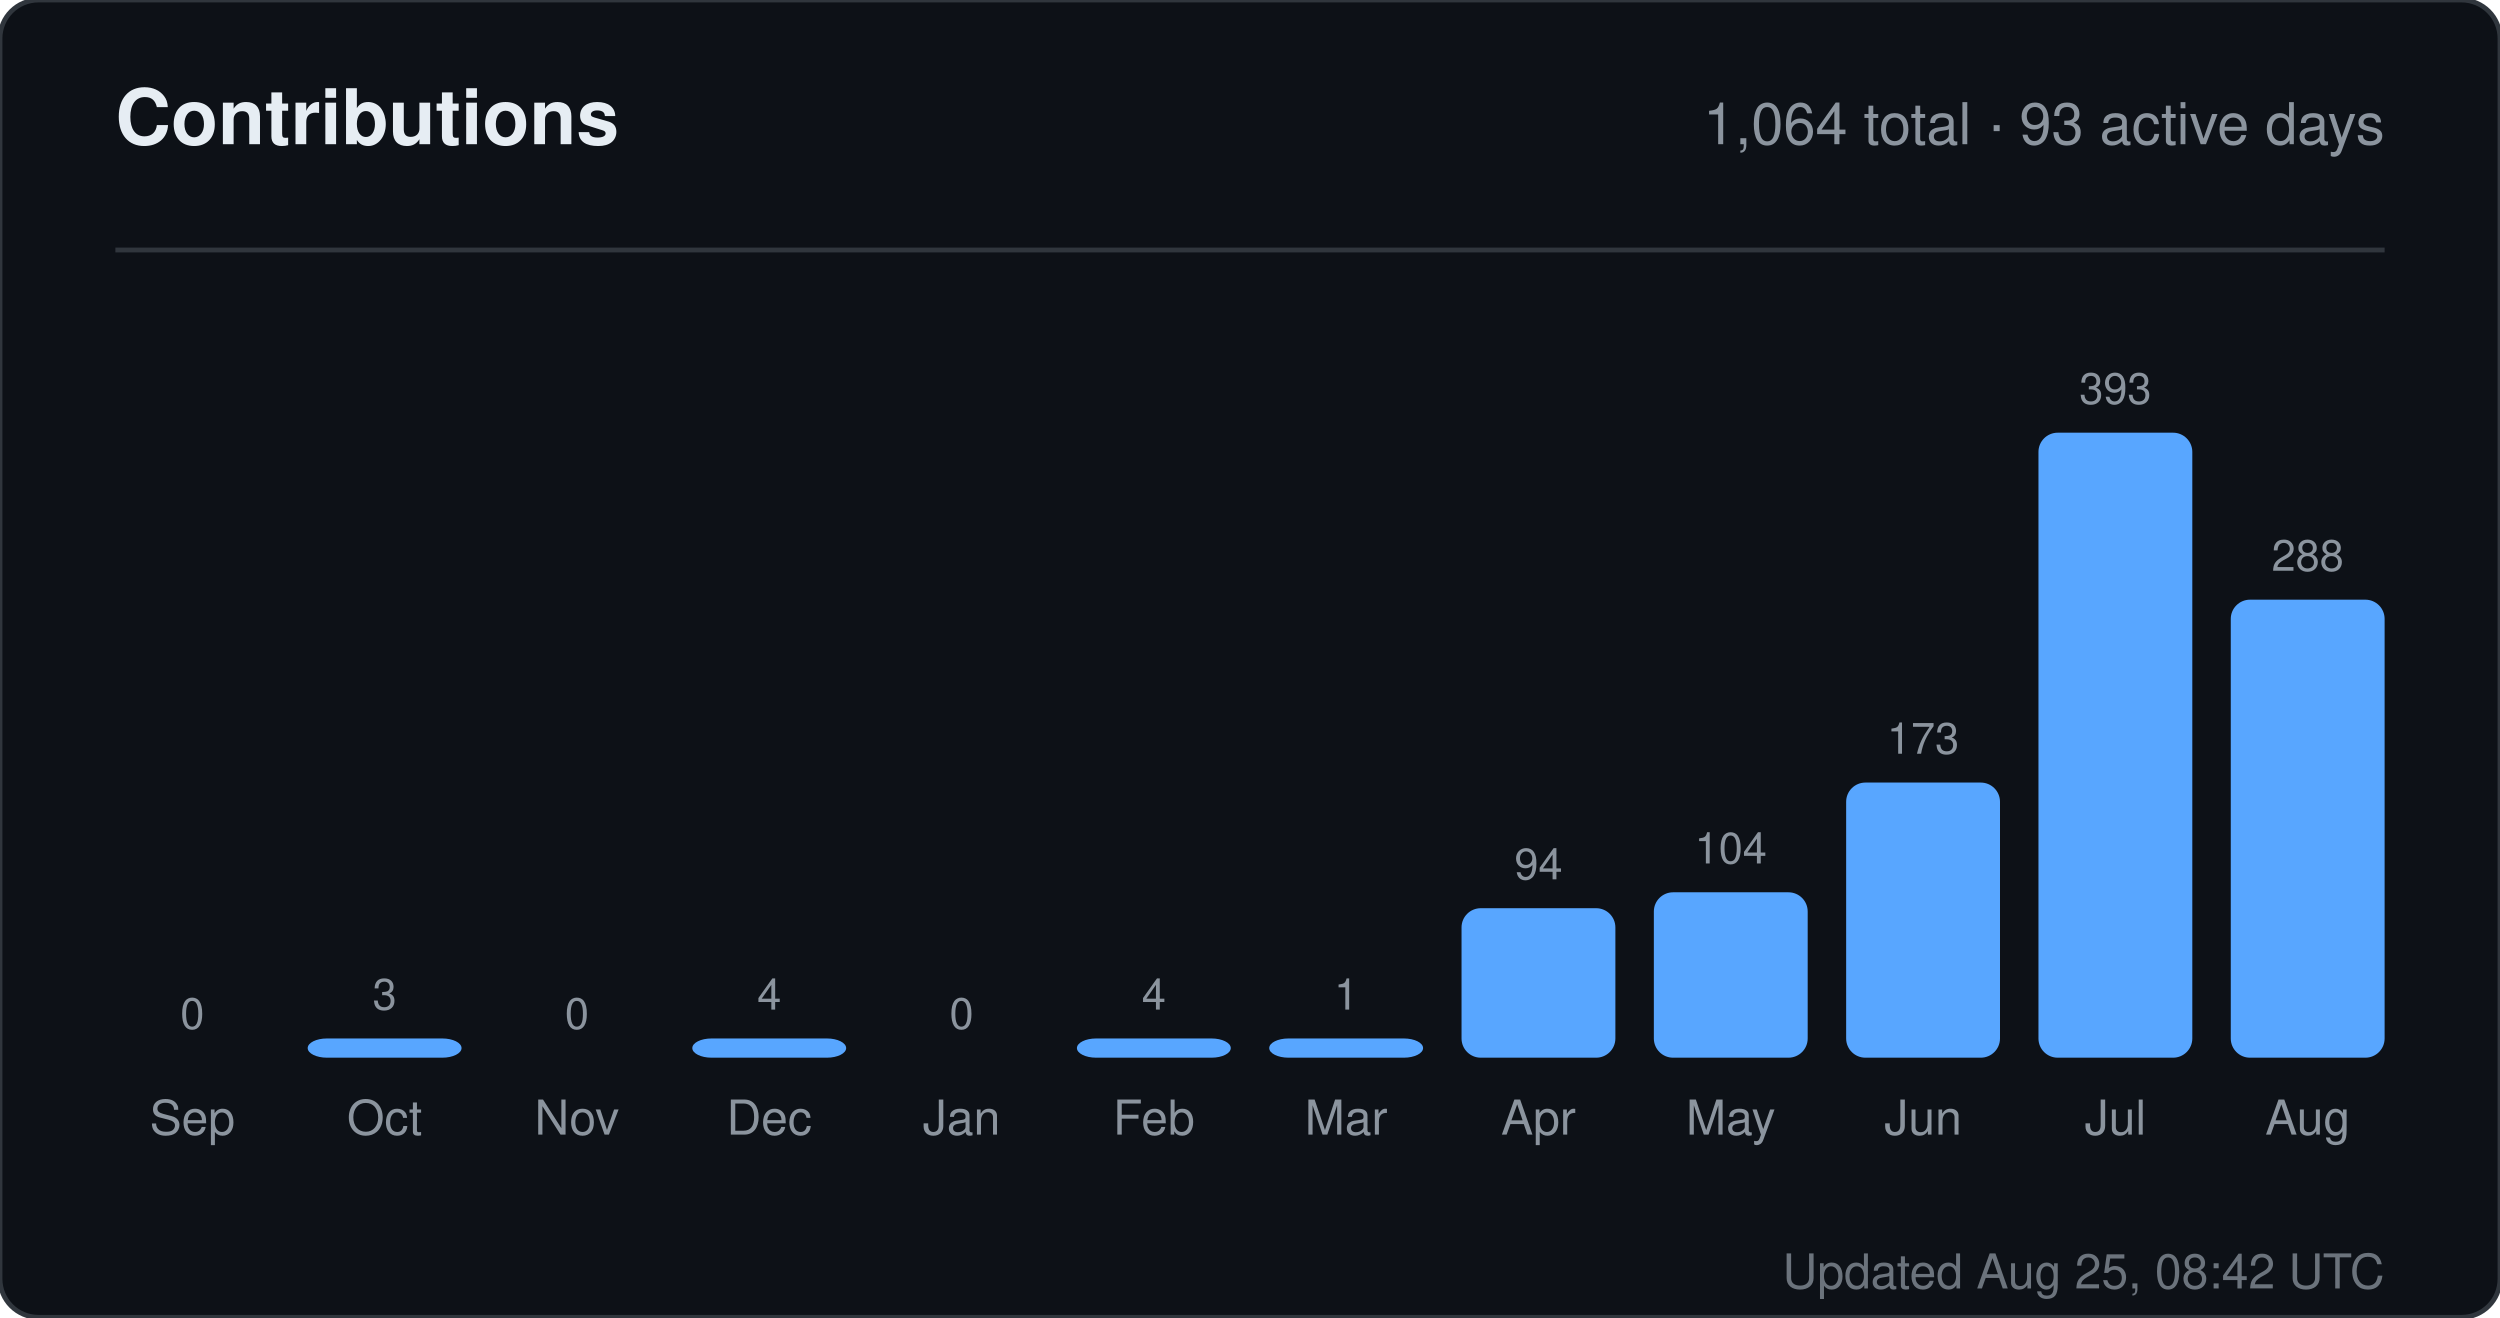
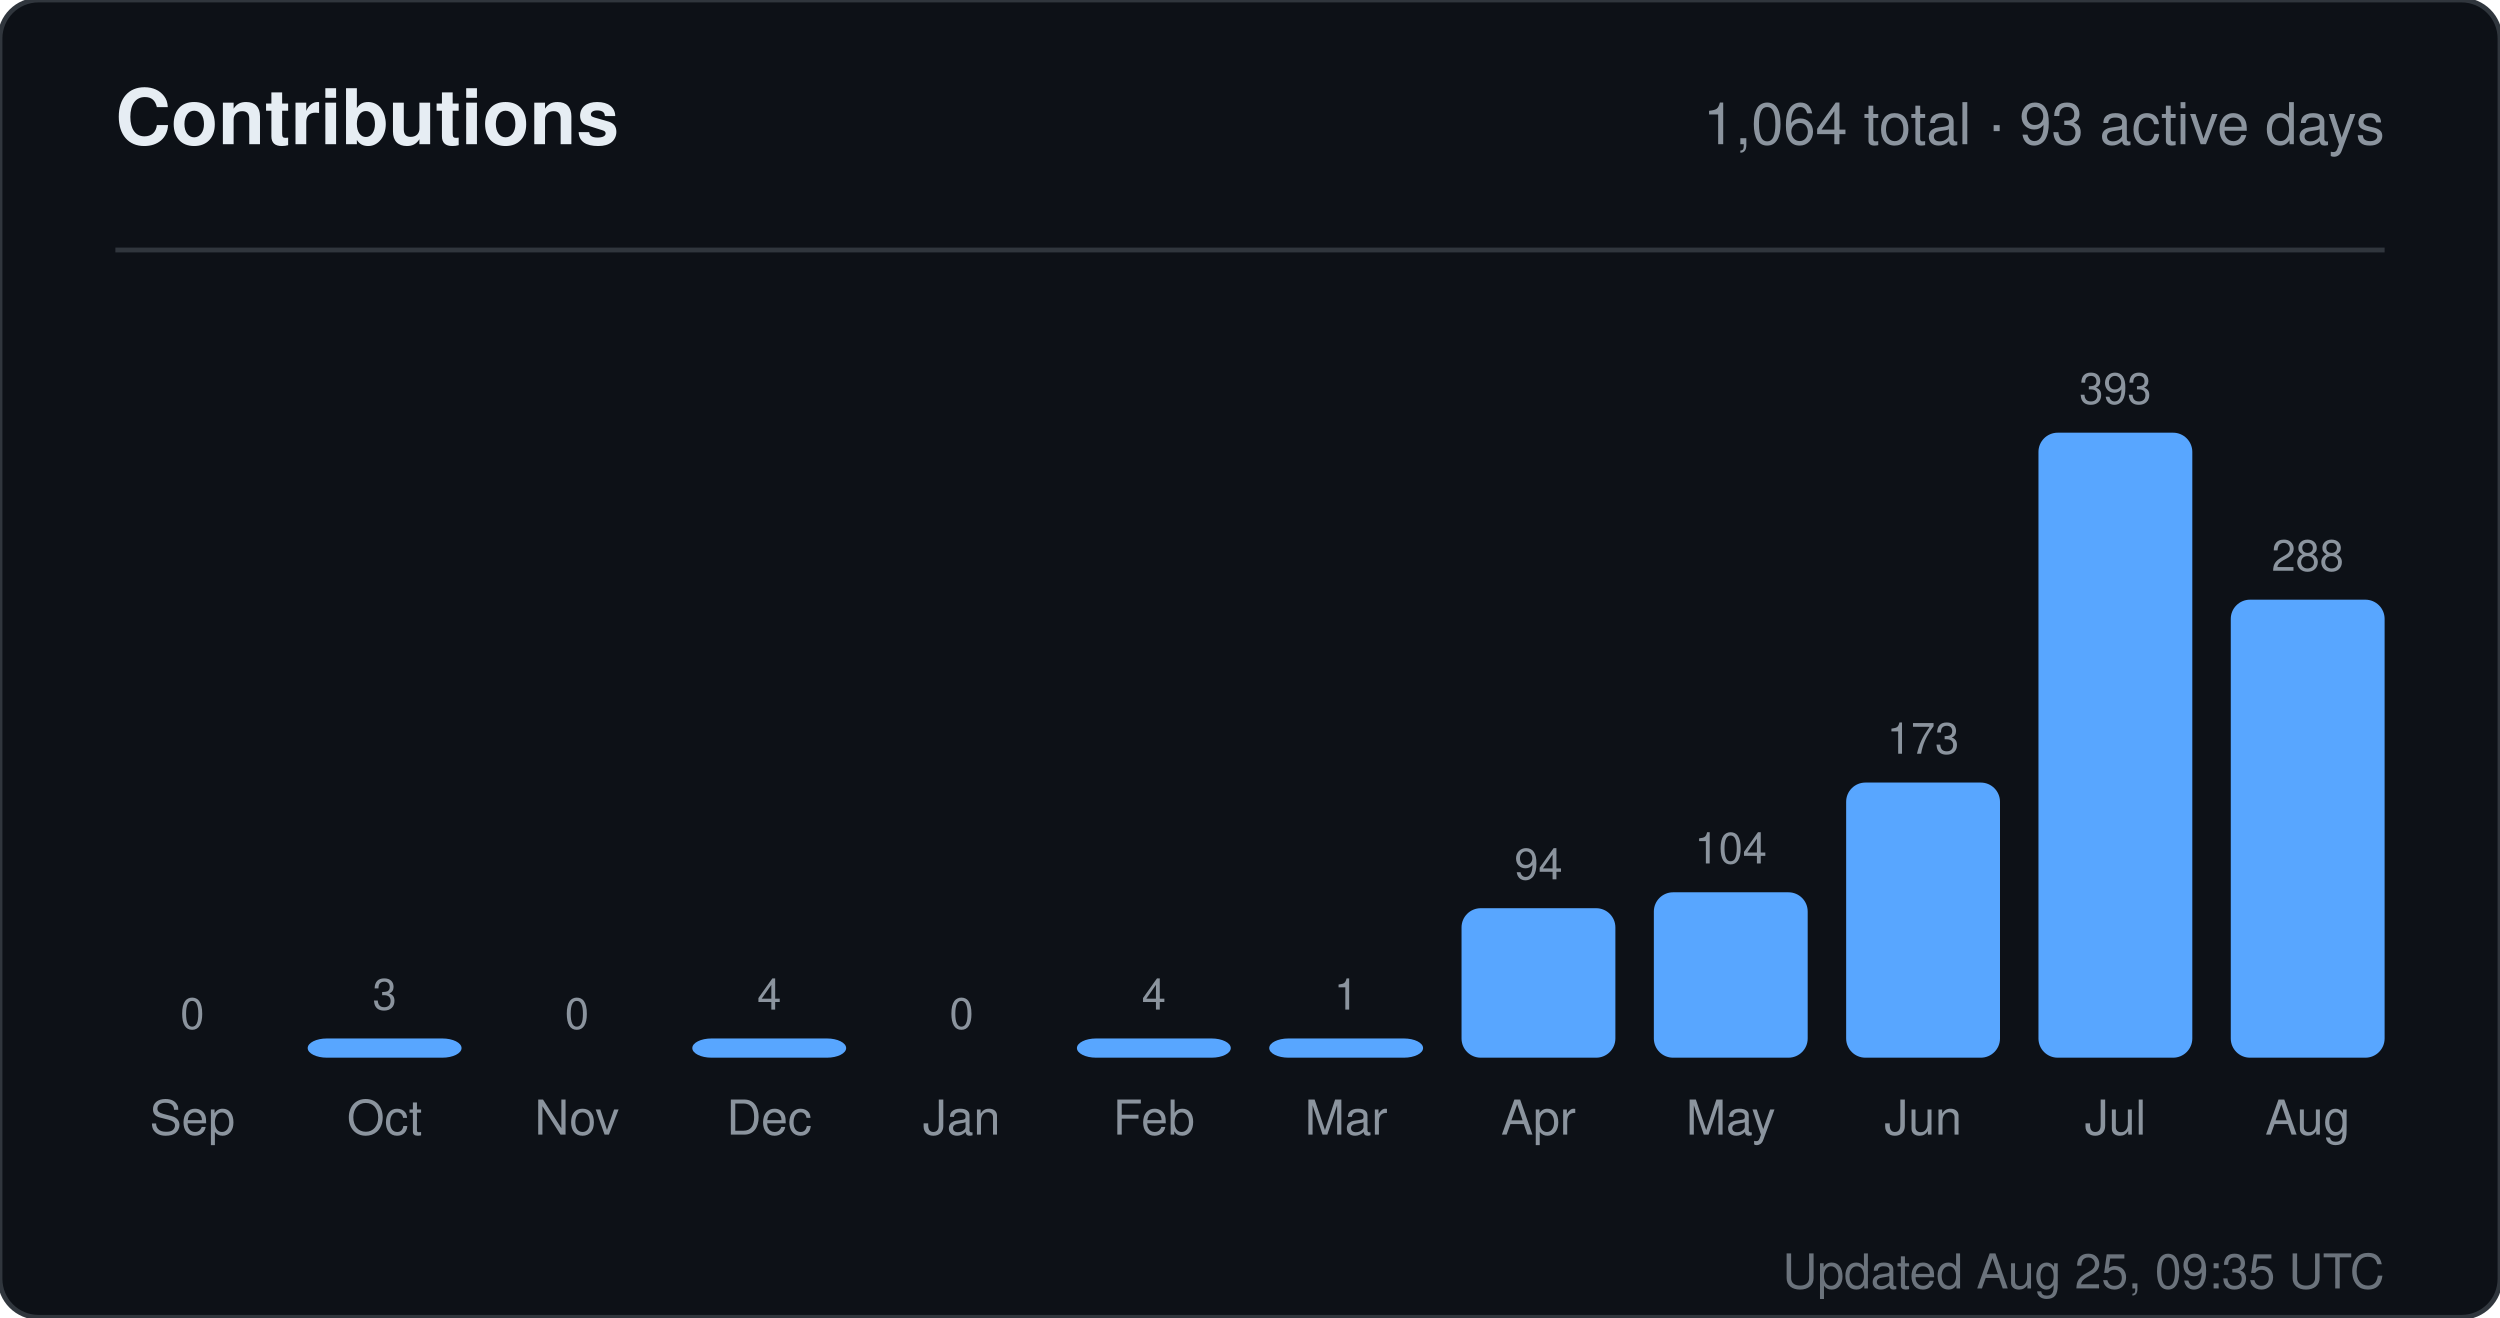
<svg xmlns="http://www.w3.org/2000/svg" width="520" height="274" viewBox="0 0 520 274" role="img" aria-label="Contributions for sandiirawan12">
  <rect width="520" height="274" rx="8" fill="#0d1117" stroke="#30363d" />
  <g font-family="-apple-system, BlinkMacSystemFont, Segoe UI, Helvetica, Arial, sans-serif">
    <text x="24" y="30" fill="#e6edf3" font-size="16" font-weight="700">Contributions</text>
    <text x="496" y="30" fill="#8b949e" font-size="12" text-anchor="end">1,064 total · 93 active days</text>
    <line x1="24" y1="52" x2="496" y2="52" stroke="#30363d" />
    <text x="40" y="214" fill="#8b949e" font-size="9" text-anchor="middle">0</text>
    <rect x="24" y="220" width="32" height="0" rx="4" fill="#58a6ff" />
    <text x="40" y="236" fill="#8b949e" font-size="10" text-anchor="middle">Sep</text>
    <text x="80" y="210" fill="#8b949e" font-size="9" text-anchor="middle">3</text>
    <rect x="64" y="216" width="32" height="4" rx="4" fill="#58a6ff" />
    <text x="80" y="236" fill="#8b949e" font-size="10" text-anchor="middle">Oct</text>
    <text x="120" y="214" fill="#8b949e" font-size="9" text-anchor="middle">0</text>
    <rect x="104" y="220" width="32" height="0" rx="4" fill="#58a6ff" />
    <text x="120" y="236" fill="#8b949e" font-size="10" text-anchor="middle">Nov</text>
    <text x="160" y="210" fill="#8b949e" font-size="9" text-anchor="middle">4</text>
    <rect x="144" y="216" width="32" height="4" rx="4" fill="#58a6ff" />
    <text x="160" y="236" fill="#8b949e" font-size="10" text-anchor="middle">Dec</text>
    <text x="200" y="214" fill="#8b949e" font-size="9" text-anchor="middle">0</text>
    <rect x="184" y="220" width="32" height="0" rx="4" fill="#58a6ff" />
    <text x="200" y="236" fill="#8b949e" font-size="10" text-anchor="middle">Jan</text>
    <text x="240" y="210" fill="#8b949e" font-size="9" text-anchor="middle">4</text>
    <rect x="224" y="216" width="32" height="4" rx="4" fill="#58a6ff" />
    <text x="240" y="236" fill="#8b949e" font-size="10" text-anchor="middle">Feb</text>
    <text x="280" y="210" fill="#8b949e" font-size="9" text-anchor="middle">1</text>
    <rect x="264" y="216" width="32" height="4" rx="4" fill="#58a6ff" />
    <text x="280" y="236" fill="#8b949e" font-size="10" text-anchor="middle">Mar</text>
    <text x="320" y="182.906" fill="#8b949e" font-size="9" text-anchor="middle">94</text>
    <rect x="304" y="188.906" width="32" height="31.094" rx="4" fill="#58a6ff" />
    <text x="320" y="236" fill="#8b949e" font-size="10" text-anchor="middle">Apr</text>
    <text x="360" y="179.598" fill="#8b949e" font-size="9" text-anchor="middle">104</text>
    <rect x="344" y="185.598" width="32" height="34.402" rx="4" fill="#58a6ff" />
    <text x="360" y="236" fill="#8b949e" font-size="10" text-anchor="middle">May</text>
    <text x="400" y="156.774" fill="#8b949e" font-size="9" text-anchor="middle">173</text>
    <rect x="384" y="162.774" width="32" height="57.226" rx="4" fill="#58a6ff" />
    <text x="400" y="236" fill="#8b949e" font-size="10" text-anchor="middle">Jun</text>
    <text x="440" y="84" fill="#8b949e" font-size="9" text-anchor="middle">393</text>
    <rect x="424" y="90" width="32" height="130" rx="4" fill="#58a6ff" />
    <text x="440" y="236" fill="#8b949e" font-size="10" text-anchor="middle">Jul</text>
    <text x="480" y="118.733" fill="#8b949e" font-size="9" text-anchor="middle">288</text>
    <rect x="464" y="124.733" width="32" height="95.267" rx="4" fill="#58a6ff" />
    <text x="480" y="236" fill="#8b949e" font-size="10" text-anchor="middle">Aug</text>
-     <text x="496" y="268" fill="#8b949e" font-size="10" text-anchor="end" opacity="0.75">Updated Aug 25, 08:42 UTC</text>
+     <text x="496" y="268" fill="#8b949e" font-size="10" text-anchor="end" opacity="0.75">Updated Aug 25, 09:35 UTC</text>
  </g>
</svg>
